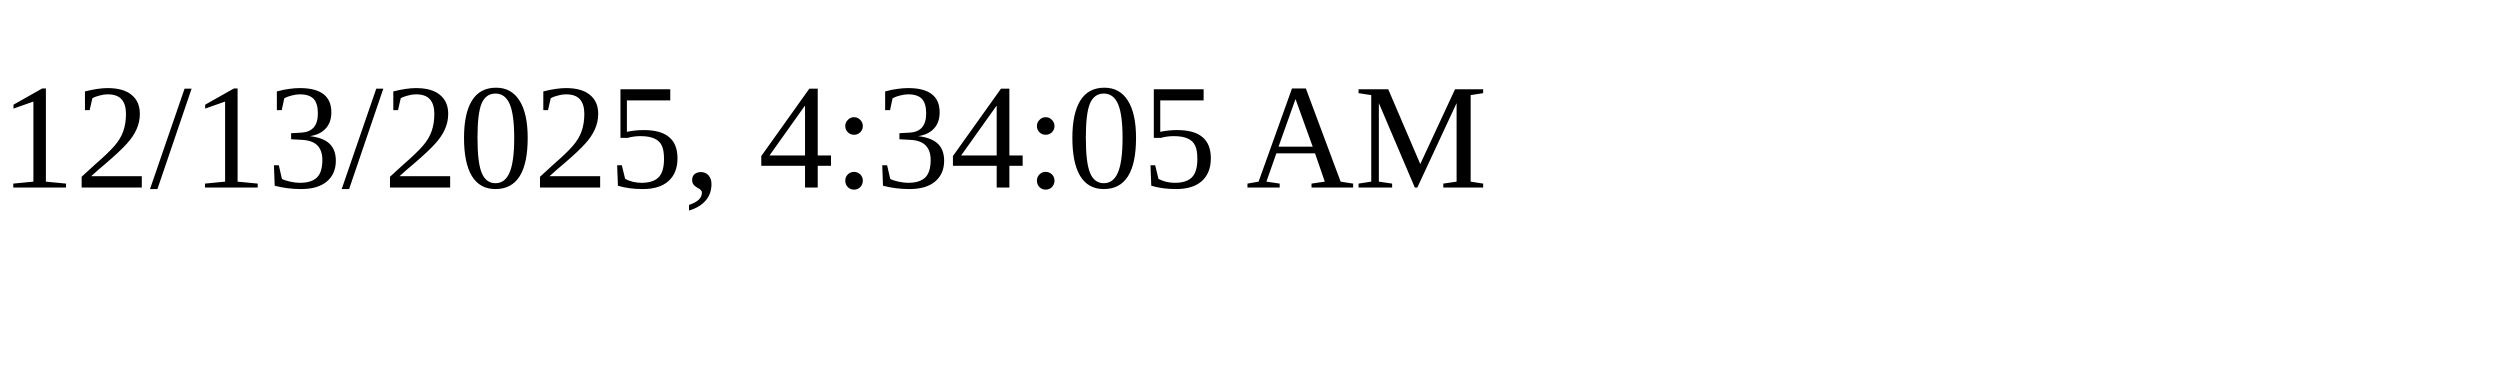
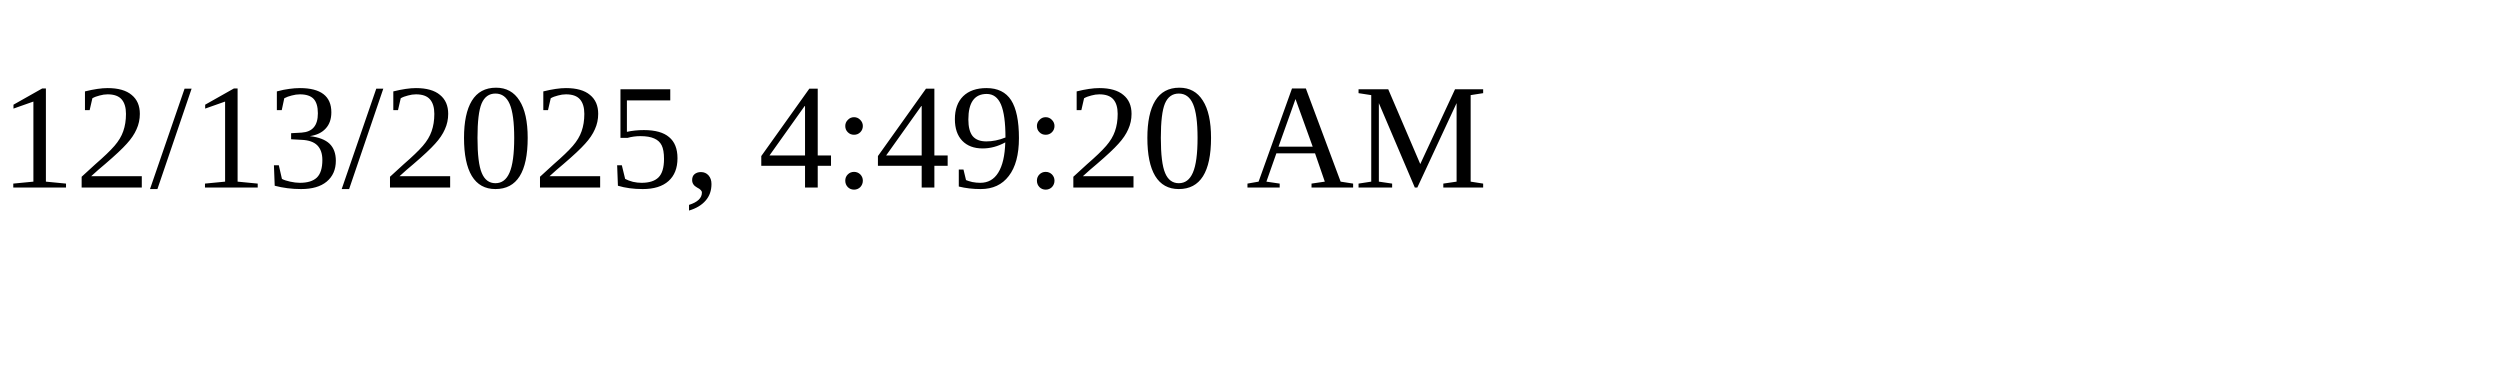
<svg xmlns="http://www.w3.org/2000/svg" height="30" width="200">
-   <text x="0" y="15">12/13/2025, 4:34:05 AM</text>
+   <text x="0" y="15">12/13/2025, 4:49:20 AM</text>
</svg>
